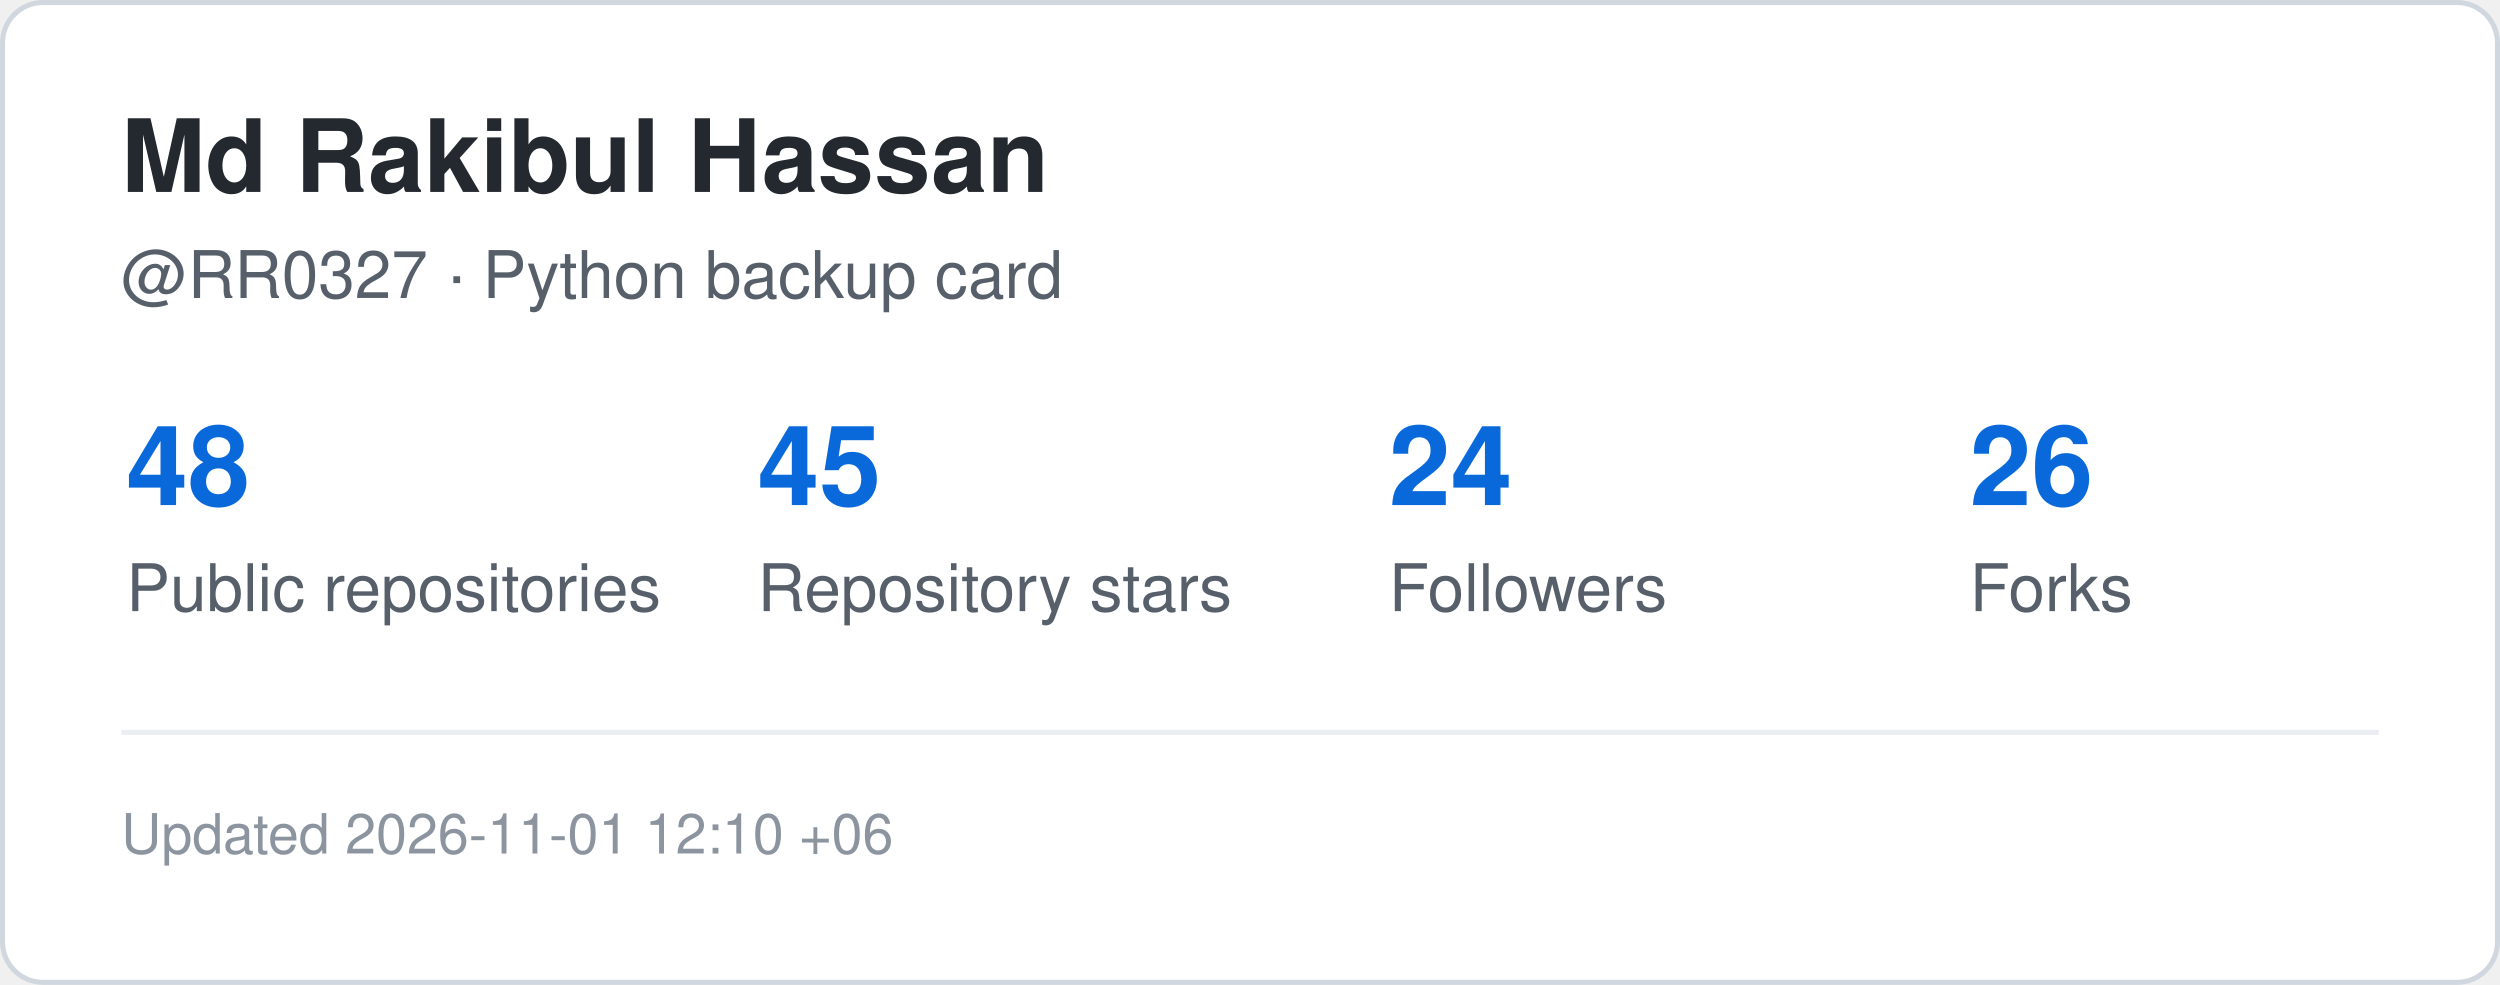
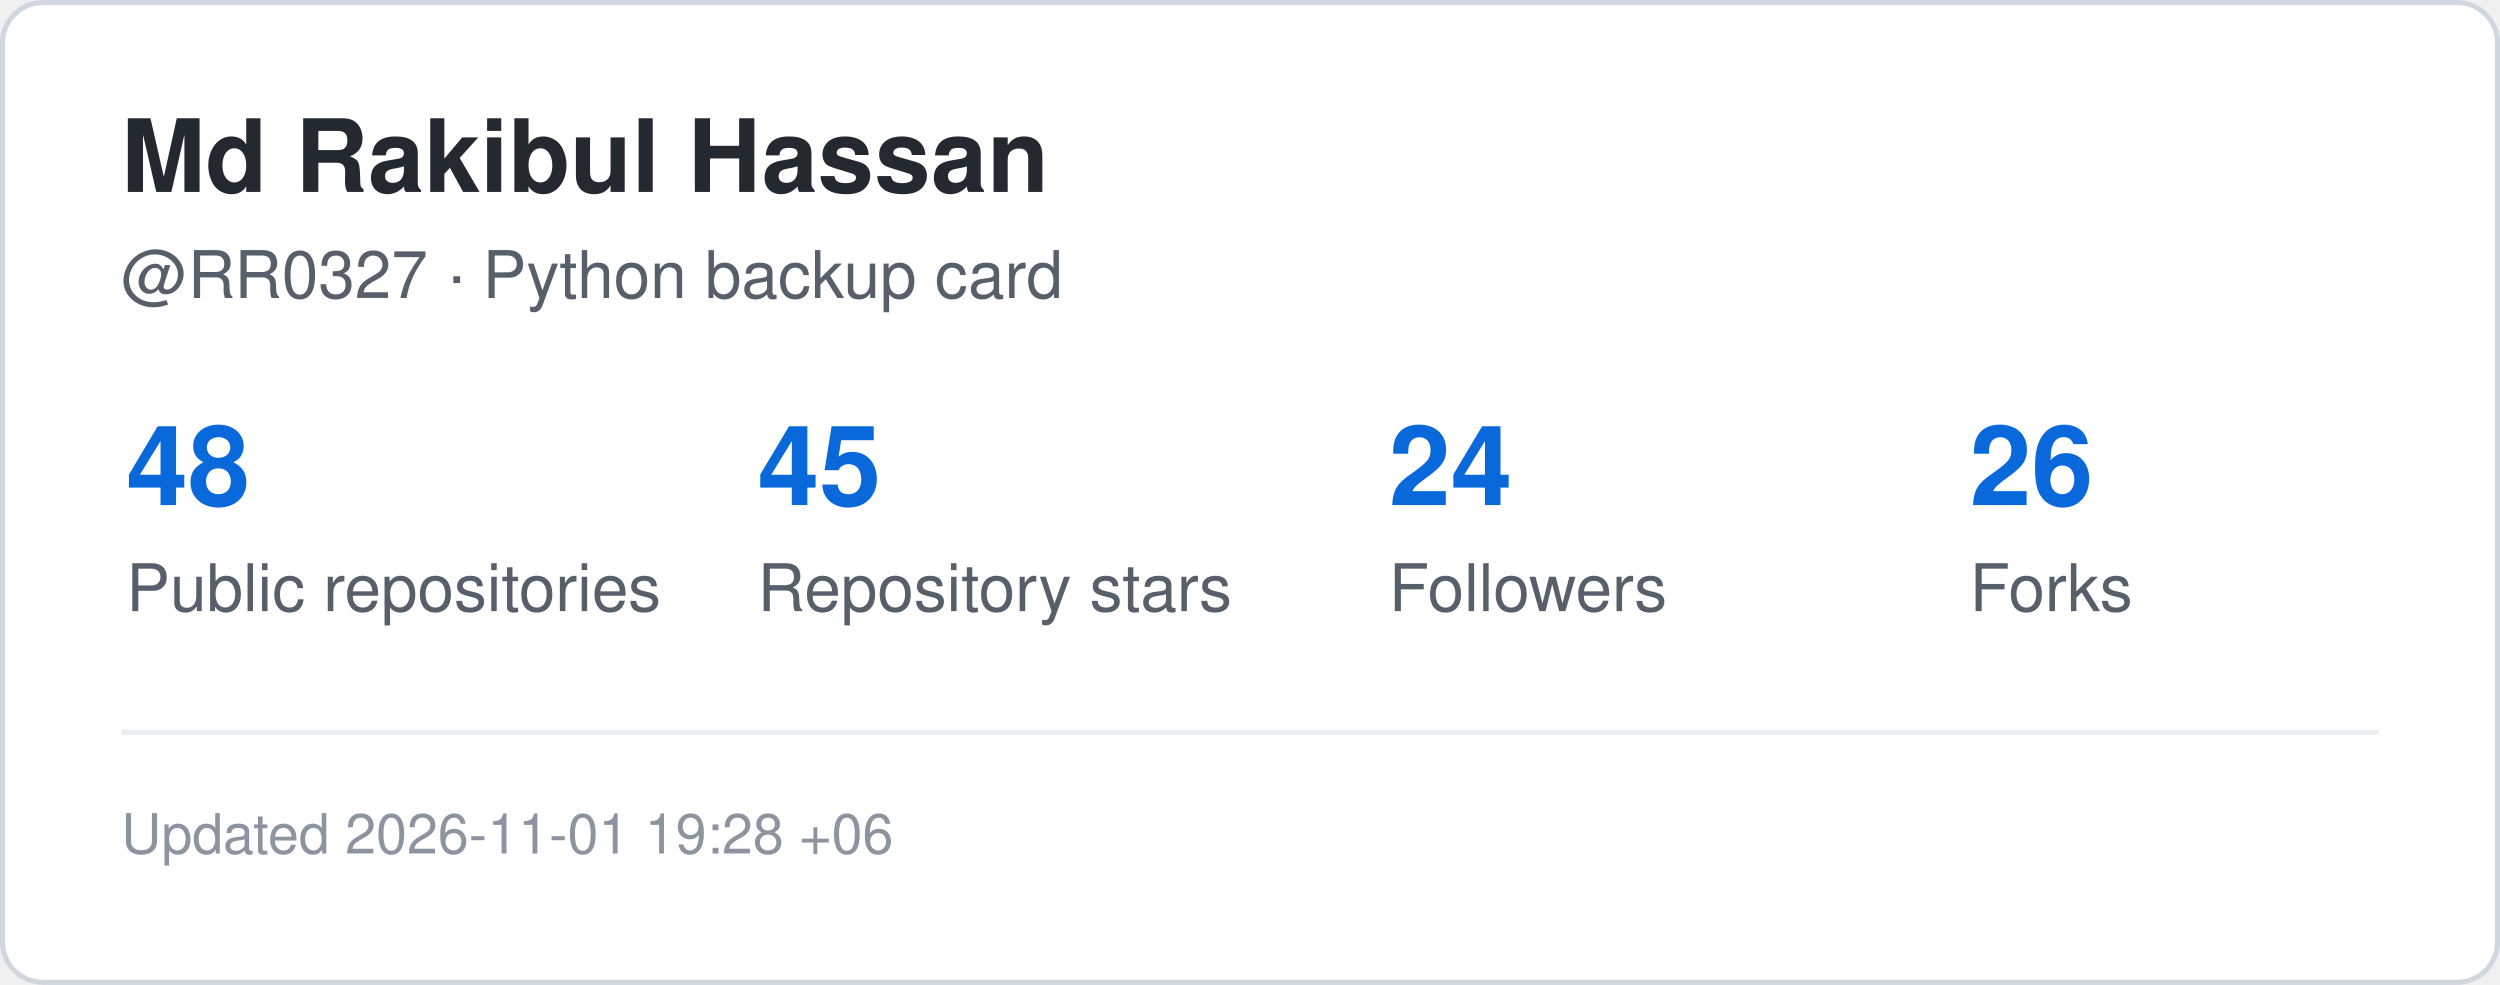
<svg xmlns="http://www.w3.org/2000/svg" width="495" height="195" viewBox="0 0 495 195" role="img" aria-label="GitHub statistics for RR0327">
  <rect x="0.5" y="0.5" width="494" height="194" rx="8" fill="#ffffff" stroke="#d0d7de" />
  <style>
    .title {
      font: 700 20px -apple-system,BlinkMacSystemFont,"Segoe UI",Helvetica,Arial,sans-serif;
      fill: #24292f;
    }
    .label {
      font: 500 13px -apple-system,BlinkMacSystemFont,"Segoe UI",Helvetica,Arial,sans-serif;
      fill: #57606a;
    }
    .value {
      font: 700 22px -apple-system,BlinkMacSystemFont,"Segoe UI",Helvetica,Arial,sans-serif;
      fill: #0969da;
    }
    .small {
      font: 400 11px -apple-system,BlinkMacSystemFont,"Segoe UI",Helvetica,Arial,sans-serif;
      fill: #8c959f;
    }
  </style>
  <text x="24" y="38" class="title">Md Rakibul Hassan</text>
  <text x="24" y="59" class="label">@RR0327 · Python backup card</text>
  <text x="25" y="100" class="value">48</text>
  <text x="25" y="121" class="label">Public repositories</text>
  <text x="150" y="100" class="value">45</text>
  <text x="150" y="121" class="label">Repository stars</text>
  <text x="275" y="100" class="value">24</text>
  <text x="275" y="121" class="label">Followers</text>
  <text x="390" y="100" class="value">26</text>
  <text x="390" y="121" class="label">Forks</text>
  <line x1="24" y1="145" x2="471" y2="145" stroke="#eaeef2" />
  <text x="24" y="169" class="small">
-     Updated 2026-11-01 12:10 +06
+     Updated 2026-11-01 19:28 +06
  </text>
</svg>
